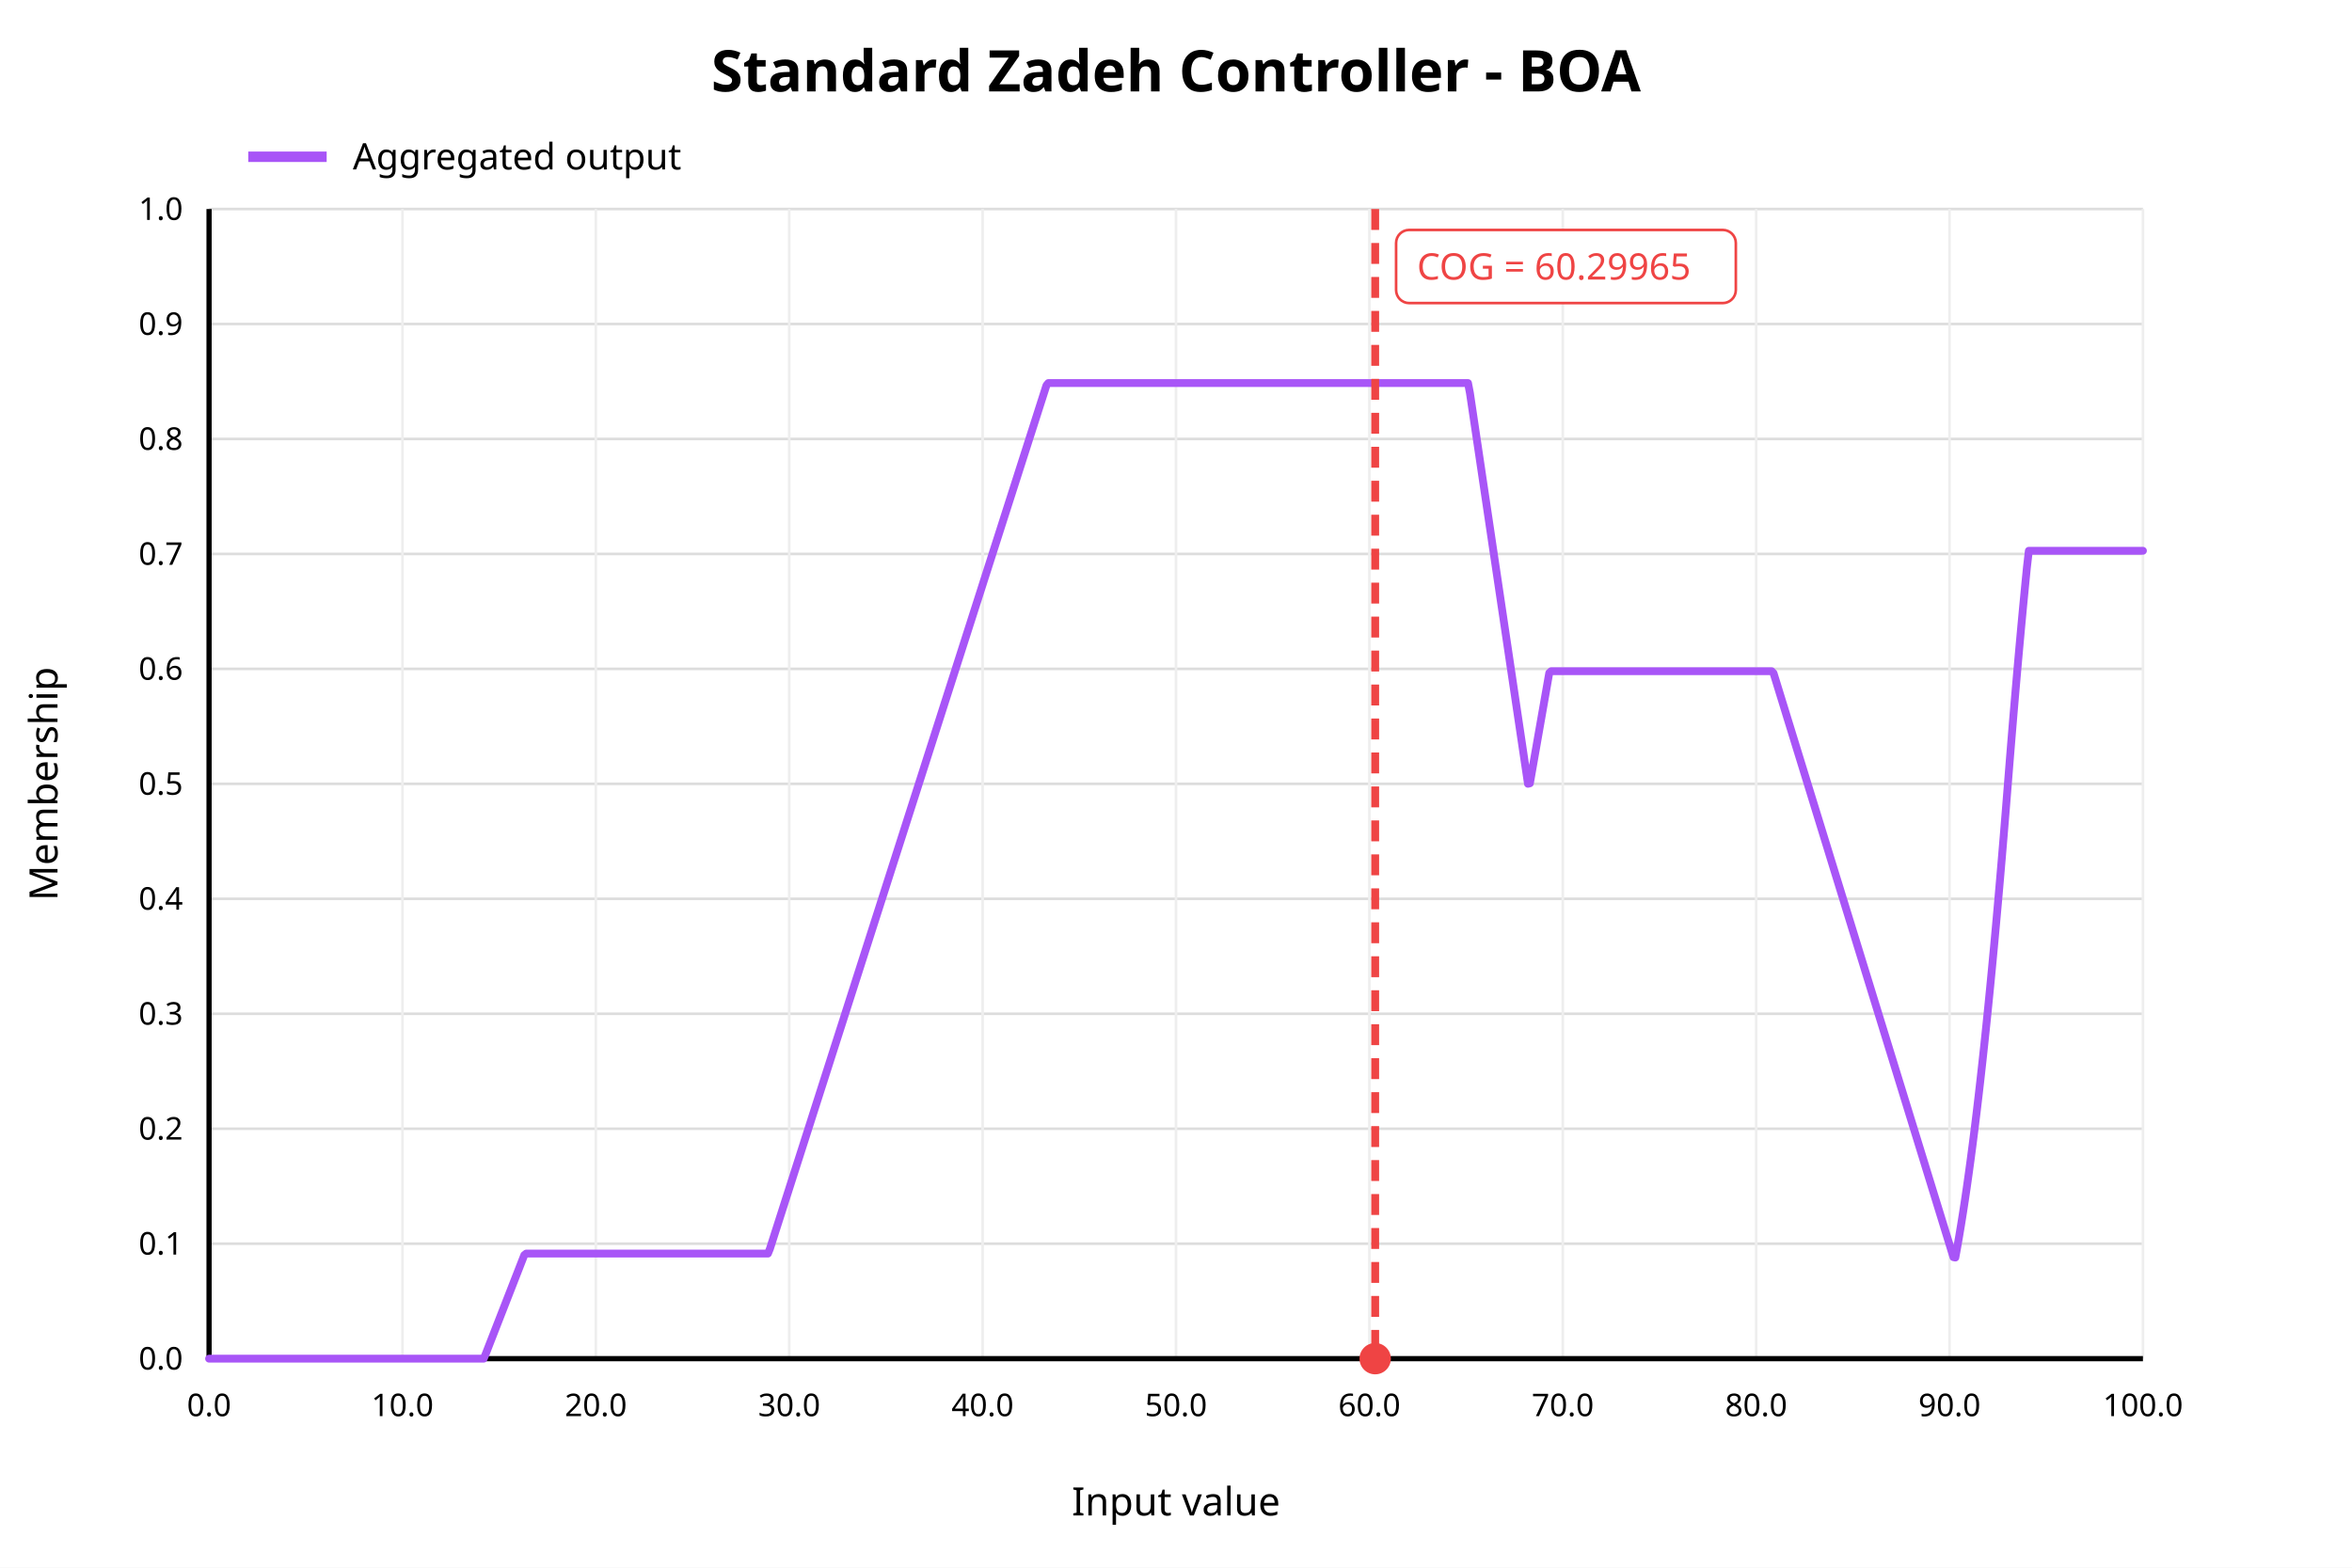
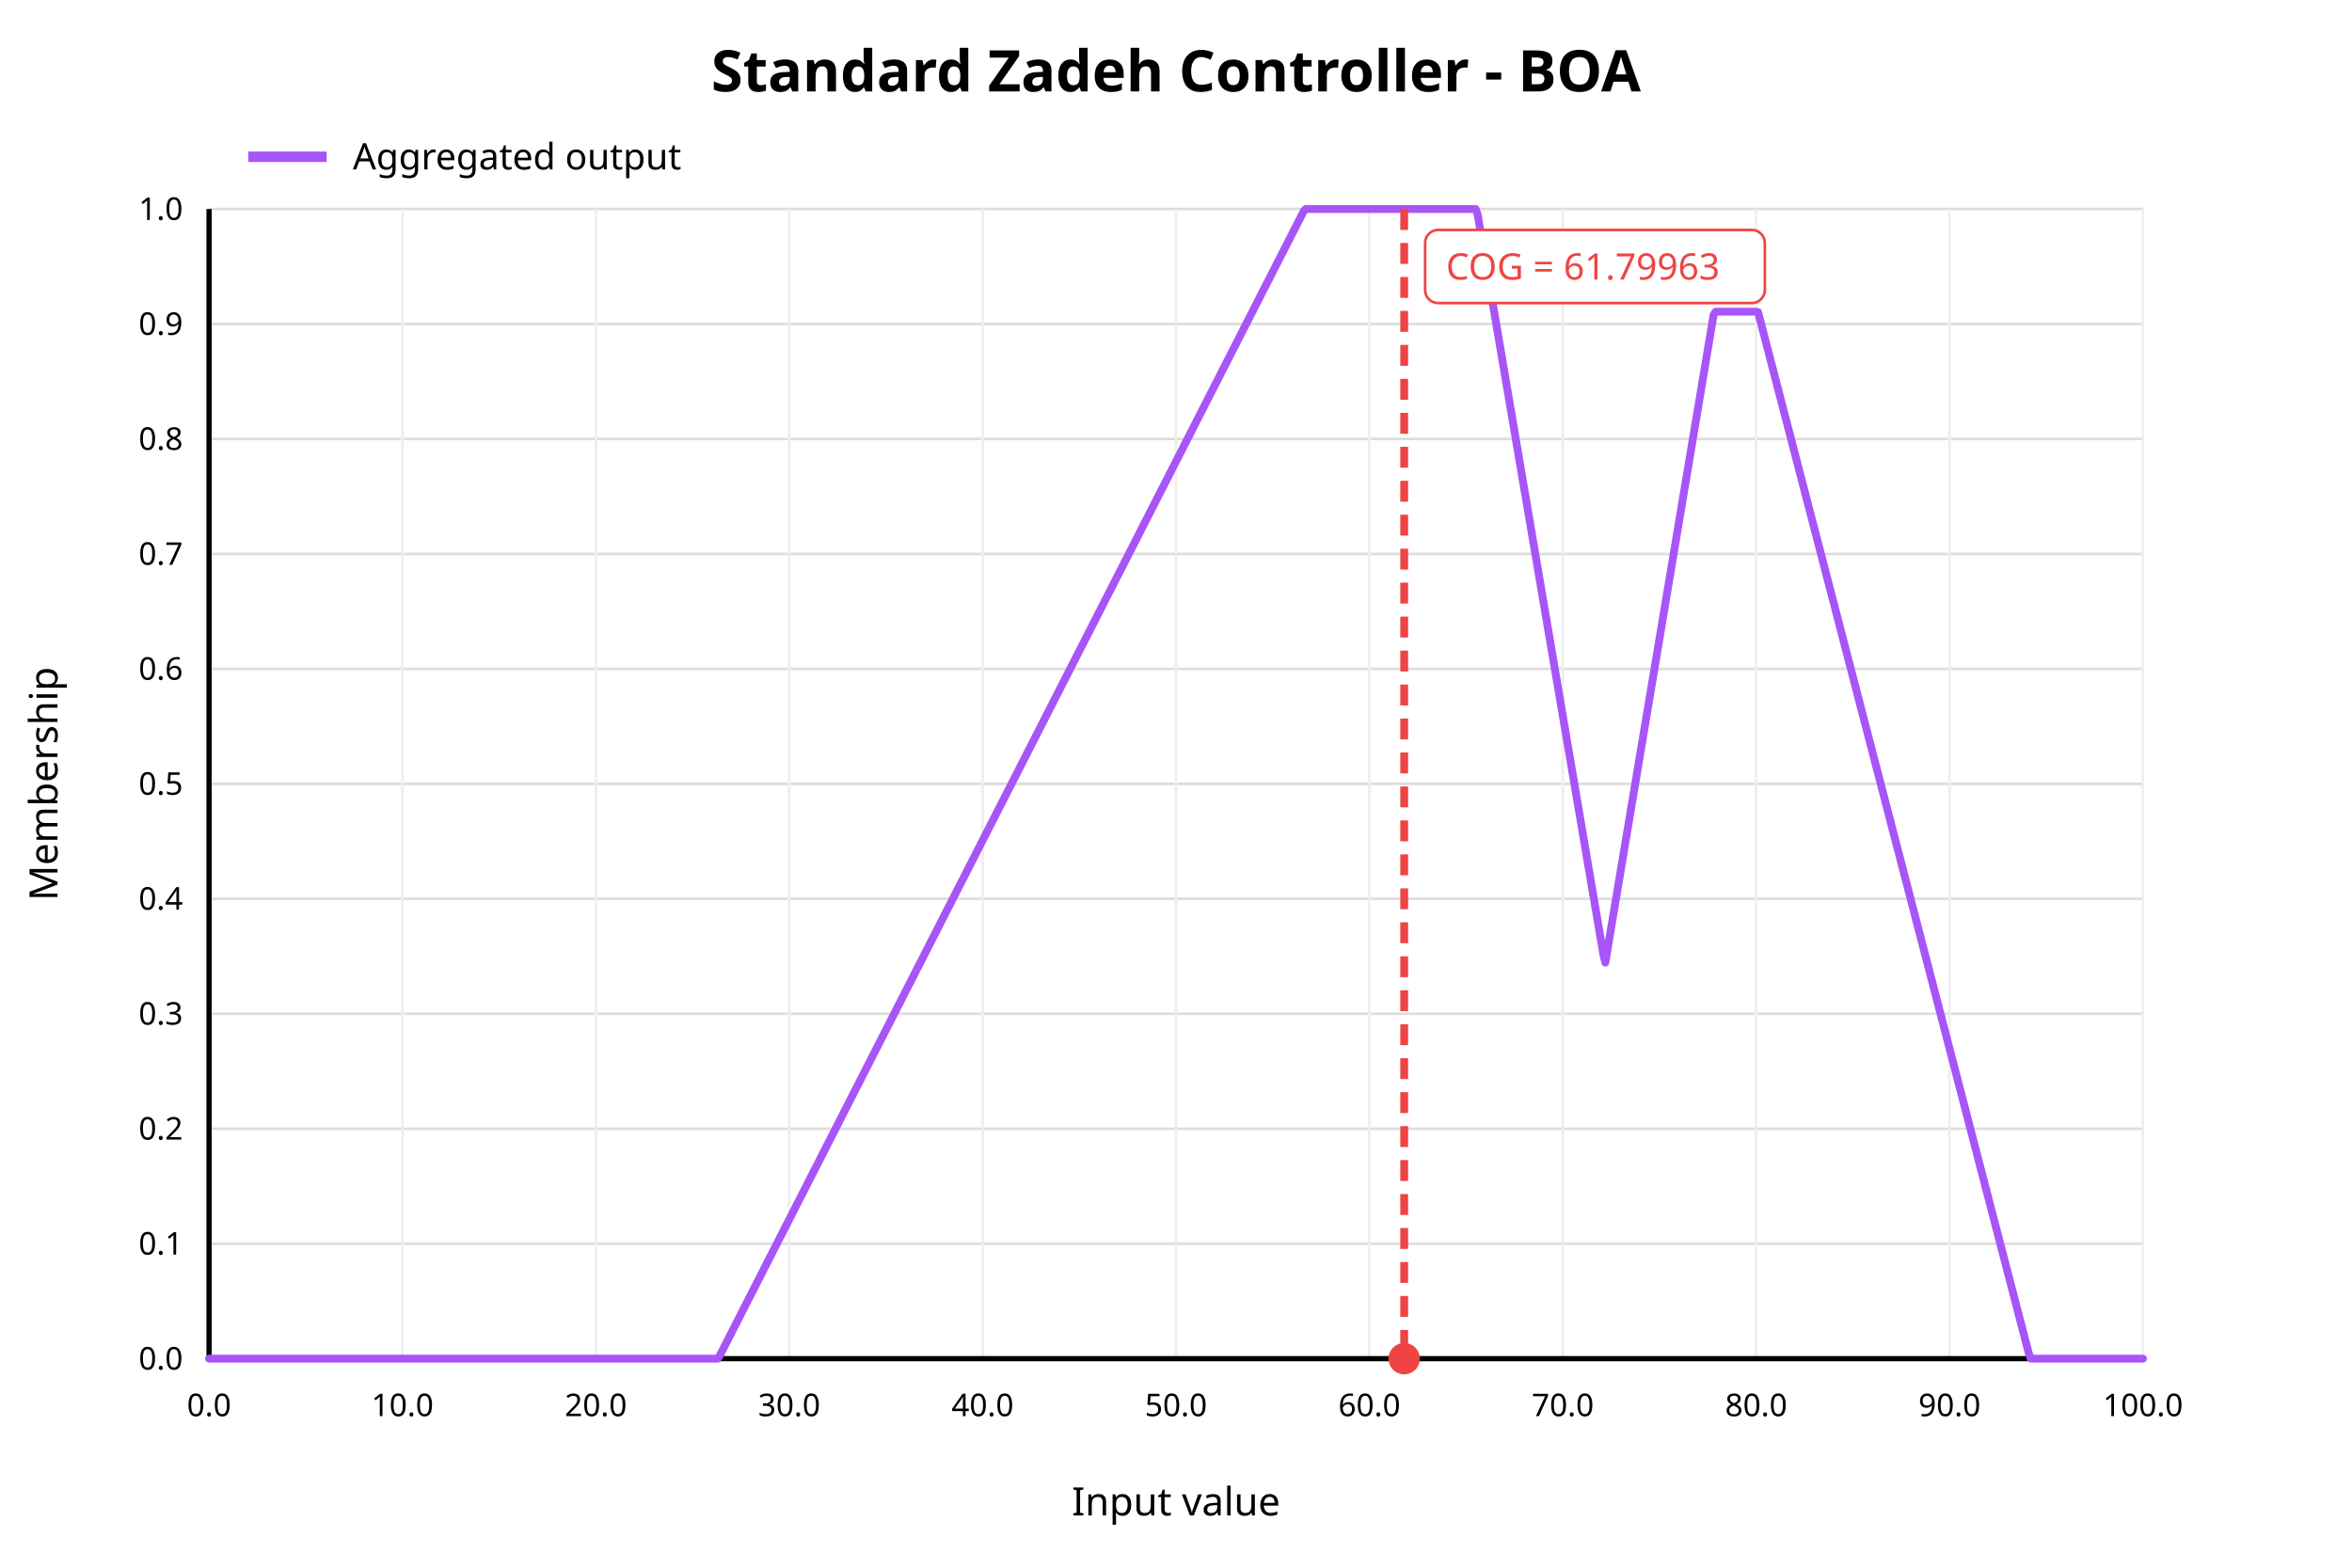
<svg xmlns="http://www.w3.org/2000/svg" width="900" height="600" viewBox="0 0 900 600">
  <rect x="0" y="0" width="900" height="600" fill="white" />
  <text x="450" y="35" text-anchor="middle" font-family="sans-serif" font-size="22" font-weight="bold" fill="black">Standard Zadeh Controller - BOA</text>
  <line x1="80" y1="520.00" x2="820" y2="520.00" stroke="#dddddd" stroke-width="1" />
  <text x="70" y="520.00" text-anchor="end" dominant-baseline="middle" font-family="sans-serif" font-size="12" fill="black">0.0</text>
  <line x1="80" y1="476.00" x2="820" y2="476.00" stroke="#dddddd" stroke-width="1" />
  <text x="70" y="476.00" text-anchor="end" dominant-baseline="middle" font-family="sans-serif" font-size="12" fill="black">0.1</text>
  <line x1="80" y1="432.00" x2="820" y2="432.00" stroke="#dddddd" stroke-width="1" />
  <text x="70" y="432.00" text-anchor="end" dominant-baseline="middle" font-family="sans-serif" font-size="12" fill="black">0.2</text>
  <line x1="80" y1="388.00" x2="820" y2="388.00" stroke="#dddddd" stroke-width="1" />
  <text x="70" y="388.00" text-anchor="end" dominant-baseline="middle" font-family="sans-serif" font-size="12" fill="black">0.3</text>
  <line x1="80" y1="344.00" x2="820" y2="344.00" stroke="#dddddd" stroke-width="1" />
  <text x="70" y="344.00" text-anchor="end" dominant-baseline="middle" font-family="sans-serif" font-size="12" fill="black">0.4</text>
  <line x1="80" y1="300.00" x2="820" y2="300.00" stroke="#dddddd" stroke-width="1" />
  <text x="70" y="300.00" text-anchor="end" dominant-baseline="middle" font-family="sans-serif" font-size="12" fill="black">0.5</text>
  <line x1="80" y1="256.00" x2="820" y2="256.00" stroke="#dddddd" stroke-width="1" />
  <text x="70" y="256.00" text-anchor="end" dominant-baseline="middle" font-family="sans-serif" font-size="12" fill="black">0.6</text>
  <line x1="80" y1="212.00" x2="820" y2="212.00" stroke="#dddddd" stroke-width="1" />
  <text x="70" y="212.00" text-anchor="end" dominant-baseline="middle" font-family="sans-serif" font-size="12" fill="black">0.7</text>
  <line x1="80" y1="168.00" x2="820" y2="168.00" stroke="#dddddd" stroke-width="1" />
  <text x="70" y="168.00" text-anchor="end" dominant-baseline="middle" font-family="sans-serif" font-size="12" fill="black">0.8</text>
  <line x1="80" y1="124.00" x2="820" y2="124.00" stroke="#dddddd" stroke-width="1" />
  <text x="70" y="124.00" text-anchor="end" dominant-baseline="middle" font-family="sans-serif" font-size="12" fill="black">0.9</text>
  <line x1="80" y1="80.00" x2="820" y2="80.00" stroke="#dddddd" stroke-width="1" />
  <text x="70" y="80.00" text-anchor="end" dominant-baseline="middle" font-family="sans-serif" font-size="12" fill="black">1.0</text>
  <line x1="80.00" y1="80" x2="80.00" y2="520" stroke="#eeeeee" stroke-width="1" />
  <text x="80.00" y="542" text-anchor="middle" font-family="sans-serif" font-size="12" fill="black">0.0</text>
  <line x1="154.00" y1="80" x2="154.00" y2="520" stroke="#eeeeee" stroke-width="1" />
  <text x="154.00" y="542" text-anchor="middle" font-family="sans-serif" font-size="12" fill="black">10.0</text>
  <line x1="228.00" y1="80" x2="228.00" y2="520" stroke="#eeeeee" stroke-width="1" />
  <text x="228.00" y="542" text-anchor="middle" font-family="sans-serif" font-size="12" fill="black">20.0</text>
  <line x1="302.00" y1="80" x2="302.00" y2="520" stroke="#eeeeee" stroke-width="1" />
  <text x="302.00" y="542" text-anchor="middle" font-family="sans-serif" font-size="12" fill="black">30.0</text>
  <line x1="376.00" y1="80" x2="376.00" y2="520" stroke="#eeeeee" stroke-width="1" />
  <text x="376.00" y="542" text-anchor="middle" font-family="sans-serif" font-size="12" fill="black">40.0</text>
  <line x1="450.00" y1="80" x2="450.00" y2="520" stroke="#eeeeee" stroke-width="1" />
  <text x="450.00" y="542" text-anchor="middle" font-family="sans-serif" font-size="12" fill="black">50.0</text>
  <line x1="524.00" y1="80" x2="524.00" y2="520" stroke="#eeeeee" stroke-width="1" />
  <text x="524.00" y="542" text-anchor="middle" font-family="sans-serif" font-size="12" fill="black">60.0</text>
  <line x1="598.00" y1="80" x2="598.00" y2="520" stroke="#eeeeee" stroke-width="1" />
  <text x="598.00" y="542" text-anchor="middle" font-family="sans-serif" font-size="12" fill="black">70.0</text>
  <line x1="672.00" y1="80" x2="672.00" y2="520" stroke="#eeeeee" stroke-width="1" />
  <text x="672.00" y="542" text-anchor="middle" font-family="sans-serif" font-size="12" fill="black">80.0</text>
  <line x1="746.00" y1="80" x2="746.00" y2="520" stroke="#eeeeee" stroke-width="1" />
  <text x="746.00" y="542" text-anchor="middle" font-family="sans-serif" font-size="12" fill="black">90.0</text>
  <line x1="820.00" y1="80" x2="820.00" y2="520" stroke="#eeeeee" stroke-width="1" />
  <text x="820.00" y="542" text-anchor="middle" font-family="sans-serif" font-size="12" fill="black">100.0</text>
  <line x1="80" y1="520" x2="820" y2="520" stroke="black" stroke-width="2" />
  <line x1="80" y1="80" x2="80" y2="520" stroke="black" stroke-width="2" />
  <text x="450" y="580" text-anchor="middle" font-family="sans-serif" font-size="15" fill="black">Input value</text>
  <text x="22" y="300" text-anchor="middle" font-family="sans-serif" font-size="15" fill="black" transform="rotate(-90 22 300)">Membership</text>
-   <polyline fill="none" stroke="#a855f7" stroke-width="3" stroke-linejoin="round" stroke-linecap="round" points="80.00,520.00 80.74,520.00 81.48,520.00 82.22,520.00 82.96,520.00 83.70,520.00 84.44,520.00 85.18,520.00 85.92,520.00 86.66,520.00 87.40,520.00 88.14,520.00 88.88,520.00 89.62,520.00 90.36,520.00 91.10,520.00 91.84,520.00 92.58,520.00 93.32,520.00 94.06,520.00 94.80,520.00 95.54,520.00 96.28,520.00 97.02,520.00 97.76,520.00 98.50,520.00 99.24,520.00 99.98,520.00 100.72,520.00 101.46,520.00 102.20,520.00 102.94,520.00 103.68,520.00 104.42,520.00 105.16,520.00 105.90,520.00 106.64,520.00 107.38,520.00 108.12,520.00 108.86,520.00 109.60,520.00 110.34,520.00 111.08,520.00 111.82,520.00 112.56,520.00 113.30,520.00 114.04,520.00 114.78,520.00 115.52,520.00 116.26,520.00 117.00,520.00 117.74,520.00 118.48,520.00 119.22,520.00 119.96,520.00 120.70,520.00 121.44,520.00 122.18,520.00 122.92,520.00 123.66,520.00 124.40,520.00 125.14,520.00 125.88,520.00 126.62,520.00 127.36,520.00 128.10,520.00 128.84,520.00 129.58,520.00 130.32,520.00 131.06,520.00 131.80,520.00 132.54,520.00 133.28,520.00 134.02,520.00 134.76,520.00 135.50,520.00 136.24,520.00 136.98,520.00 137.72,520.00 138.46,520.00 139.20,520.00 139.94,520.00 140.68,520.00 141.42,520.00 142.16,520.00 142.90,520.00 143.64,520.00 144.38,520.00 145.12,520.00 145.86,520.00 146.60,520.00 147.34,520.00 148.08,520.00 148.82,520.00 149.56,520.00 150.30,520.00 151.04,520.00 151.78,520.00 152.52,520.00 153.26,520.00 154.00,520.00 154.74,520.00 155.48,520.00 156.22,520.00 156.96,520.00 157.70,520.00 158.44,520.00 159.18,520.00 159.92,520.00 160.66,520.00 161.40,520.00 162.14,520.00 162.88,520.00 163.62,520.00 164.36,520.00 165.10,520.00 165.84,520.00 166.58,520.00 167.32,520.00 168.06,520.00 168.80,520.00 169.54,520.00 170.28,520.00 171.02,520.00 171.76,520.00 172.50,520.00 173.24,520.00 173.98,520.00 174.72,520.00 175.46,520.00 176.20,520.00 176.94,520.00 177.68,520.00 178.42,520.00 179.16,520.00 179.90,520.00 180.64,520.00 181.38,520.00 182.12,520.00 182.86,520.00 183.60,520.00 184.34,520.00 185.08,520.00 185.82,518.29 186.56,516.39 187.30,514.49 188.04,512.60 188.78,510.70 189.52,508.80 190.26,506.91 191.00,505.01 191.74,503.11 192.48,501.22 193.22,499.32 193.96,497.42 194.70,495.53 195.44,493.63 196.18,491.73 196.92,489.83 197.66,487.94 198.40,486.04 199.14,484.14 199.88,482.25 200.62,480.35 201.36,479.78 202.10,479.78 202.84,479.78 203.58,479.78 204.32,479.78 205.06,479.78 205.80,479.78 206.54,479.78 207.28,479.78 208.02,479.78 208.76,479.78 209.50,479.78 210.24,479.78 210.98,479.78 211.72,479.78 212.46,479.78 213.20,479.78 213.94,479.78 214.68,479.78 215.42,479.78 216.16,479.78 216.90,479.78 217.64,479.78 218.38,479.78 219.12,479.78 219.86,479.78 220.60,479.78 221.34,479.78 222.08,479.78 222.82,479.78 223.56,479.78 224.30,479.78 225.04,479.78 225.78,479.78 226.52,479.78 227.26,479.78 228.00,479.78 228.74,479.78 229.48,479.78 230.22,479.78 230.96,479.78 231.70,479.78 232.44,479.78 233.18,479.78 233.92,479.78 234.66,479.78 235.40,479.78 236.14,479.78 236.88,479.78 237.62,479.78 238.36,479.78 239.10,479.78 239.84,479.78 240.58,479.78 241.32,479.78 242.06,479.78 242.80,479.78 243.54,479.78 244.28,479.78 245.02,479.78 245.76,479.78 246.50,479.78 247.24,479.78 247.98,479.78 248.72,479.78 249.46,479.78 250.20,479.78 250.94,479.78 251.68,479.78 252.42,479.78 253.16,479.78 253.90,479.78 254.64,479.78 255.38,479.78 256.12,479.78 256.86,479.78 257.60,479.78 258.34,479.78 259.08,479.78 259.82,479.78 260.56,479.78 261.30,479.78 262.04,479.78 262.78,479.78 263.52,479.78 264.26,479.78 265.00,479.78 265.74,479.78 266.48,479.78 267.22,479.78 267.96,479.78 268.70,479.78 269.44,479.78 270.18,479.78 270.92,479.78 271.66,479.78 272.40,479.78 273.14,479.78 273.88,479.78 274.62,479.78 275.36,479.78 276.10,479.78 276.84,479.78 277.58,479.78 278.32,479.78 279.06,479.78 279.80,479.78 280.54,479.78 281.28,479.78 282.02,479.78 282.76,479.78 283.50,479.78 284.24,479.78 284.98,479.78 285.72,479.78 286.46,479.78 287.20,479.78 287.94,479.78 288.68,479.78 289.42,479.78 290.16,479.78 290.90,479.78 291.64,479.78 292.38,479.78 293.12,479.78 293.86,479.78 294.60,477.97 295.34,475.66 296.08,473.34 296.82,471.03 297.56,468.72 298.30,466.41 299.04,464.10 299.78,461.79 300.52,459.48 301.26,457.17 302.00,454.86 302.74,452.55 303.48,450.23 304.22,447.92 304.96,445.61 305.70,443.30 306.44,440.99 307.18,438.68 307.92,436.37 308.66,434.06 309.40,431.75 310.14,429.44 310.88,427.12 311.62,424.81 312.36,422.50 313.10,420.19 313.84,417.88 314.58,415.57 315.32,413.26 316.06,410.95 316.80,408.64 317.54,406.33 318.28,404.01 319.02,401.70 319.76,399.39 320.50,397.08 321.24,394.77 321.98,392.46 322.72,390.15 323.46,387.84 324.20,385.53 324.94,383.21 325.68,380.90 326.42,378.59 327.16,376.28 327.90,373.97 328.64,371.66 329.38,369.35 330.12,367.04 330.86,364.73 331.60,362.42 332.34,360.10 333.08,357.79 333.82,355.48 334.56,353.17 335.30,350.86 336.04,348.55 336.78,346.24 337.52,343.93 338.26,341.62 339.00,339.31 339.74,336.99 340.48,334.68 341.22,332.37 341.96,330.06 342.70,327.75 343.44,325.44 344.18,323.13 344.92,320.82 345.66,318.51 346.40,316.20 347.14,313.88 347.88,311.57 348.62,309.26 349.36,306.95 350.10,304.64 350.84,302.33 351.58,300.02 352.32,297.71 353.06,295.40 353.80,293.09 354.54,290.77 355.28,288.46 356.02,286.15 356.76,283.84 357.50,281.53 358.24,279.22 358.98,276.91 359.72,274.60 360.46,272.29 361.20,269.97 361.94,267.66 362.68,265.35 363.42,263.04 364.16,260.73 364.90,258.42 365.64,256.11 366.38,253.80 367.12,251.49 367.86,249.18 368.60,246.86 369.34,244.55 370.08,242.24 370.82,239.93 371.56,237.62 372.30,235.31 373.04,233.00 373.78,230.69 374.52,228.38 375.26,226.07 376.00,223.75 376.74,221.44 377.48,219.13 378.22,216.82 378.96,214.51 379.70,212.20 380.44,209.89 381.18,207.58 381.92,205.27 382.66,202.96 383.40,200.64 384.14,198.33 384.88,196.02 385.62,193.71 386.36,191.40 387.10,189.09 387.84,186.78 388.58,184.47 389.32,182.16 390.06,179.84 390.80,177.53 391.54,175.22 392.28,172.91 393.02,170.60 393.76,168.29 394.50,165.98 395.24,163.67 395.98,161.36 396.72,159.05 397.46,156.73 398.20,154.42 398.94,152.11 399.68,149.80 400.42,147.49 401.16,146.61 401.90,146.61 402.64,146.61 403.38,146.61 404.12,146.61 404.86,146.61 405.60,146.61 406.34,146.61 407.08,146.61 407.82,146.61 408.56,146.61 409.30,146.61 410.04,146.61 410.78,146.61 411.52,146.61 412.26,146.61 413.00,146.61 413.74,146.61 414.48,146.61 415.22,146.61 415.96,146.61 416.70,146.61 417.44,146.61 418.18,146.61 418.92,146.61 419.66,146.61 420.40,146.61 421.14,146.61 421.88,146.61 422.62,146.61 423.36,146.61 424.10,146.61 424.84,146.61 425.58,146.61 426.32,146.61 427.06,146.61 427.80,146.61 428.54,146.61 429.28,146.61 430.02,146.61 430.76,146.61 431.50,146.61 432.24,146.61 432.98,146.61 433.72,146.61 434.46,146.61 435.20,146.61 435.94,146.61 436.68,146.61 437.42,146.61 438.16,146.61 438.90,146.61 439.64,146.61 440.38,146.61 441.12,146.61 441.86,146.61 442.60,146.61 443.34,146.61 444.08,146.61 444.82,146.61 445.56,146.61 446.30,146.61 447.04,146.61 447.78,146.61 448.52,146.61 449.26,146.61 450.00,146.61 450.74,146.61 451.48,146.61 452.22,146.61 452.96,146.61 453.70,146.61 454.44,146.61 455.18,146.61 455.92,146.61 456.66,146.61 457.40,146.61 458.14,146.61 458.88,146.61 459.62,146.61 460.36,146.61 461.10,146.61 461.84,146.61 462.58,146.61 463.32,146.61 464.06,146.61 464.80,146.61 465.54,146.61 466.28,146.61 467.02,146.61 467.76,146.61 468.50,146.61 469.24,146.61 469.98,146.61 470.72,146.61 471.46,146.61 472.20,146.61 472.94,146.61 473.68,146.61 474.42,146.61 475.16,146.61 475.90,146.61 476.64,146.61 477.38,146.61 478.12,146.61 478.86,146.61 479.60,146.61 480.34,146.61 481.08,146.61 481.82,146.61 482.56,146.61 483.30,146.61 484.04,146.61 484.78,146.61 485.52,146.61 486.26,146.61 487.00,146.61 487.74,146.61 488.48,146.61 489.22,146.61 489.96,146.61 490.70,146.61 491.44,146.61 492.18,146.61 492.92,146.61 493.66,146.61 494.40,146.61 495.14,146.61 495.88,146.61 496.62,146.61 497.36,146.61 498.10,146.61 498.84,146.61 499.58,146.61 500.32,146.61 501.06,146.61 501.80,146.61 502.54,146.61 503.28,146.61 504.02,146.61 504.76,146.61 505.50,146.61 506.24,146.61 506.98,146.61 507.72,146.61 508.46,146.61 509.20,146.61 509.94,146.61 510.68,146.61 511.42,146.61 512.16,146.61 512.90,146.61 513.64,146.61 514.38,146.61 515.12,146.61 515.86,146.61 516.60,146.61 517.34,146.61 518.08,146.61 518.82,146.61 519.56,146.61 520.30,146.61 521.04,146.61 521.78,146.61 522.52,146.61 523.26,146.61 524.00,146.61 524.74,146.61 525.48,146.61 526.22,146.61 526.96,146.61 527.70,146.61 528.44,146.61 529.18,146.61 529.92,146.61 530.66,146.61 531.40,146.61 532.14,146.61 532.88,146.61 533.62,146.61 534.36,146.61 535.10,146.61 535.84,146.61 536.58,146.61 537.32,146.61 538.06,146.61 538.80,146.61 539.54,146.61 540.28,146.61 541.02,146.61 541.76,146.61 542.50,146.61 543.24,146.61 543.98,146.61 544.72,146.61 545.46,146.61 546.20,146.61 546.94,146.61 547.68,146.61 548.42,146.61 549.16,146.61 549.90,146.61 550.64,146.61 551.38,146.61 552.12,146.61 552.86,146.61 553.60,146.61 554.34,146.61 555.08,146.61 555.82,146.61 556.56,146.61 557.30,146.61 558.04,146.61 558.78,146.61 559.52,146.61 560.26,146.61 561.00,146.61 561.74,146.61 562.48,150.47 563.22,155.46 563.96,160.44 564.70,165.42 565.44,170.41 566.18,175.39 566.92,180.37 567.66,185.36 568.40,190.34 569.14,195.32 569.88,200.31 570.62,205.29 571.36,210.28 572.10,215.26 572.84,220.24 573.58,225.23 574.32,230.21 575.06,235.19 575.80,240.18 576.54,245.16 577.28,250.14 578.02,255.13 578.76,260.11 579.50,265.09 580.24,270.08 580.98,275.06 581.72,280.04 582.46,285.03 583.20,290.01 583.94,294.99 584.68,299.98 585.42,299.79 586.16,295.57 586.90,291.35 587.64,287.13 588.38,282.90 589.12,278.68 589.86,274.46 590.60,270.24 591.34,266.02 592.08,261.80 592.82,257.58 593.56,256.89 594.30,256.89 595.04,256.89 595.78,256.89 596.52,256.89 597.26,256.89 598.00,256.89 598.74,256.89 599.48,256.89 600.22,256.89 600.96,256.89 601.70,256.89 602.44,256.89 603.18,256.89 603.92,256.89 604.66,256.89 605.40,256.89 606.14,256.89 606.88,256.89 607.62,256.89 608.36,256.89 609.10,256.89 609.84,256.89 610.58,256.89 611.32,256.89 612.06,256.89 612.80,256.89 613.54,256.89 614.28,256.89 615.02,256.89 615.76,256.89 616.50,256.89 617.24,256.89 617.98,256.89 618.72,256.89 619.46,256.89 620.20,256.89 620.94,256.89 621.68,256.89 622.42,256.89 623.16,256.89 623.90,256.89 624.64,256.89 625.38,256.89 626.12,256.89 626.86,256.89 627.60,256.89 628.34,256.89 629.08,256.89 629.82,256.89 630.56,256.89 631.30,256.89 632.04,256.89 632.78,256.89 633.52,256.89 634.26,256.89 635.00,256.89 635.74,256.89 636.48,256.89 637.22,256.89 637.96,256.89 638.70,256.89 639.44,256.89 640.18,256.89 640.92,256.89 641.66,256.89 642.40,256.89 643.14,256.89 643.88,256.89 644.62,256.89 645.36,256.89 646.10,256.89 646.84,256.89 647.58,256.89 648.32,256.89 649.06,256.89 649.80,256.89 650.54,256.89 651.28,256.89 652.02,256.89 652.76,256.89 653.50,256.89 654.24,256.89 654.98,256.89 655.72,256.89 656.46,256.89 657.20,256.89 657.94,256.89 658.68,256.89 659.42,256.89 660.16,256.89 660.90,256.89 661.64,256.89 662.38,256.89 663.12,256.89 663.86,256.89 664.60,256.89 665.34,256.89 666.08,256.89 666.82,256.89 667.56,256.89 668.30,256.89 669.04,256.89 669.78,256.89 670.52,256.89 671.26,256.89 672.00,256.89 672.74,256.89 673.48,256.89 674.22,256.89 674.96,256.89 675.70,256.89 676.44,256.89 677.18,256.89 677.92,256.89 678.66,257.67 679.40,260.07 680.14,262.47 680.88,264.88 681.62,267.28 682.36,269.68 683.10,272.08 683.84,274.49 684.58,276.89 685.32,279.29 686.06,281.70 686.80,284.10 687.54,286.50 688.28,288.91 689.02,291.31 689.76,293.71 690.50,296.12 691.24,298.52 691.98,300.92 692.72,303.33 693.46,305.73 694.20,308.13 694.94,310.54 695.68,312.94 696.42,315.34 697.16,317.74 697.90,320.15 698.64,322.55 699.38,324.95 700.12,327.36 700.86,329.76 701.60,332.16 702.34,334.57 703.08,336.97 703.82,339.37 704.56,341.78 705.30,344.18 706.04,346.58 706.78,348.99 707.52,351.39 708.26,353.79 709.00,356.20 709.74,358.60 710.48,361.00 711.22,363.41 711.96,365.81 712.70,368.21 713.44,370.61 714.18,373.02 714.92,375.42 715.66,377.82 716.40,380.23 717.14,382.63 717.88,385.03 718.62,387.44 719.36,389.84 720.10,392.24 720.84,394.65 721.58,397.05 722.32,399.45 723.06,401.86 723.80,404.26 724.54,406.66 725.28,409.07 726.02,411.47 726.76,413.87 727.50,416.27 728.24,418.68 728.98,421.08 729.72,423.48 730.46,425.89 731.20,428.29 731.94,430.69 732.68,433.10 733.42,435.50 734.16,437.90 734.90,440.31 735.64,442.71 736.38,445.11 737.12,447.52 737.86,449.92 738.60,452.32 739.34,454.73 740.08,457.13 740.82,459.53 741.56,461.93 742.30,464.34 743.04,466.74 743.78,469.14 744.52,471.55 745.26,473.95 746.00,476.35 746.74,478.76 747.48,481.16 748.22,481.30 748.96,477.26 749.70,473.01 750.44,468.57 751.18,463.92 751.92,459.07 752.66,454.02 753.40,448.77 754.14,443.32 754.88,437.66 755.62,431.81 756.36,425.75 757.10,419.50 757.84,413.04 758.58,406.38 759.32,399.52 760.06,392.46 760.80,385.20 761.54,377.74 762.28,370.08 763.02,362.21 763.76,354.15 764.50,345.88 765.24,337.41 765.98,328.74 766.72,319.87 767.46,310.80 768.20,301.53 768.94,292.20 769.68,283.06 770.42,274.13 771.16,265.39 771.90,256.86 772.64,248.53 773.38,240.40 774.12,232.47 774.86,224.74 775.60,217.21 776.34,210.80 777.08,210.80 777.82,210.80 778.56,210.80 779.30,210.80 780.04,210.80 780.78,210.80 781.52,210.80 782.26,210.80 783.00,210.80 783.74,210.80 784.48,210.80 785.22,210.80 785.96,210.80 786.70,210.80 787.44,210.80 788.18,210.80 788.92,210.80 789.66,210.80 790.40,210.80 791.14,210.80 791.88,210.80 792.62,210.80 793.36,210.80 794.10,210.80 794.84,210.80 795.58,210.80 796.32,210.80 797.06,210.80 797.80,210.80 798.54,210.80 799.28,210.80 800.02,210.80 800.76,210.80 801.50,210.80 802.24,210.80 802.98,210.80 803.72,210.80 804.46,210.80 805.20,210.80 805.94,210.80 806.68,210.80 807.42,210.80 808.16,210.80 808.90,210.80 809.64,210.80 810.38,210.80 811.12,210.80 811.86,210.80 812.60,210.80 813.34,210.80 814.08,210.80 814.82,210.80 815.56,210.80 816.30,210.80 817.04,210.80 817.78,210.80 818.52,210.80 819.26,210.80 820.00,210.80" />
-   <line x1="526.22" y1="80" x2="526.22" y2="520" stroke="#ef4444" stroke-width="3" stroke-dasharray="8 5" />
-   <circle cx="526.22" cy="520" r="6" fill="#ef4444" />
-   <rect x="534.22" y="88" width="130" height="28" rx="5" fill="white" stroke="#ef4444" />
-   <text x="542.22" y="107" font-family="sans-serif" font-size="14" fill="#ef4444">COG = 60.29965</text>
+   <polyline fill="none" stroke="#a855f7" stroke-width="3" stroke-linejoin="round" stroke-linecap="round" points="80.00,520.00 80.74,520.00 81.48,520.00 82.22,520.00 82.96,520.00 83.70,520.00 84.44,520.00 85.18,520.00 85.92,520.00 86.66,520.00 87.40,520.00 88.14,520.00 88.88,520.00 89.62,520.00 90.36,520.00 91.10,520.00 91.84,520.00 92.58,520.00 93.32,520.00 94.06,520.00 94.80,520.00 95.54,520.00 96.28,520.00 97.02,520.00 97.76,520.00 98.50,520.00 99.24,520.00 99.98,520.00 100.72,520.00 101.46,520.00 102.20,520.00 102.94,520.00 103.68,520.00 104.42,520.00 105.16,520.00 105.90,520.00 106.64,520.00 107.38,520.00 108.12,520.00 108.86,520.00 109.60,520.00 110.34,520.00 111.08,520.00 111.82,520.00 112.56,520.00 113.30,520.00 114.04,520.00 114.78,520.00 115.52,520.00 116.26,520.00 117.00,520.00 117.74,520.00 118.48,520.00 119.22,520.00 119.96,520.00 120.70,520.00 121.44,520.00 122.18,520.00 122.92,520.00 123.66,520.00 124.40,520.00 125.14,520.00 125.88,520.00 126.62,520.00 127.36,520.00 128.10,520.00 128.84,520.00 129.58,520.00 130.32,520.00 131.06,520.00 131.80,520.00 132.54,520.00 133.28,520.00 134.02,520.00 134.76,520.00 135.50,520.00 136.24,520.00 136.98,520.00 137.72,520.00 138.46,520.00 139.20,520.00 139.94,520.00 140.68,520.00 141.42,520.00 142.16,520.00 142.90,520.00 143.64,520.00 144.38,520.00 145.12,520.00 145.86,520.00 146.60,520.00 147.34,520.00 148.08,520.00 148.82,520.00 149.56,520.00 150.30,520.00 151.04,520.00 151.78,520.00 152.52,520.00 153.26,520.00 154.00,520.00 154.74,520.00 155.48,520.00 156.22,520.00 156.96,520.00 157.70,520.00 158.44,520.00 159.18,520.00 159.92,520.00 160.66,520.00 161.40,520.00 162.14,520.00 162.88,520.00 163.62,520.00 164.36,520.00 165.10,520.00 165.84,520.00 166.58,520.00 167.32,520.00 168.06,520.00 168.80,520.00 169.54,520.00 170.28,520.00 171.02,520.00 171.76,520.00 172.50,520.00 173.24,520.00 173.98,520.00 174.72,520.00 175.46,520.00 176.20,520.00 176.94,520.00 177.68,520.00 178.42,520.00 179.16,520.00 179.90,520.00 180.64,520.00 181.38,520.00 182.12,520.00 182.86,520.00 183.60,520.00 184.34,520.00 185.08,520.00 185.82,520.00 186.56,520.00 187.30,520.00 188.04,520.00 188.78,520.00 189.52,520.00 190.26,520.00 191.00,520.00 191.74,520.00 192.48,520.00 193.22,520.00 193.96,520.00 194.70,520.00 195.44,520.00 196.18,520.00 196.92,520.00 197.66,520.00 198.40,520.00 199.14,520.00 199.88,520.00 200.62,520.00 201.36,520.00 202.10,520.00 202.84,520.00 203.58,520.00 204.32,520.00 205.06,520.00 205.80,520.00 206.54,520.00 207.28,520.00 208.02,520.00 208.76,520.00 209.50,520.00 210.24,520.00 210.98,520.00 211.72,520.00 212.46,520.00 213.20,520.00 213.94,520.00 214.68,520.00 215.42,520.00 216.16,520.00 216.90,520.00 217.64,520.00 218.38,520.00 219.12,520.00 219.86,520.00 220.60,520.00 221.34,520.00 222.08,520.00 222.82,520.00 223.56,520.00 224.30,520.00 225.04,520.00 225.78,520.00 226.52,520.00 227.26,520.00 228.00,520.00 228.74,520.00 229.48,520.00 230.22,520.00 230.96,520.00 231.70,520.00 232.44,520.00 233.18,520.00 233.92,520.00 234.66,520.00 235.40,520.00 236.14,520.00 236.88,520.00 237.62,520.00 238.36,520.00 239.10,520.00 239.84,520.00 240.58,520.00 241.32,520.00 242.06,520.00 242.80,520.00 243.54,520.00 244.28,520.00 245.02,520.00 245.76,520.00 246.50,520.00 247.24,520.00 247.98,520.00 248.72,520.00 249.46,520.00 250.20,520.00 250.94,520.00 251.68,520.00 252.42,520.00 253.16,520.00 253.90,520.00 254.64,520.00 255.38,520.00 256.12,520.00 256.86,520.00 257.60,520.00 258.34,520.00 259.08,520.00 259.82,520.00 260.56,520.00 261.30,520.00 262.04,520.00 262.78,520.00 263.52,520.00 264.26,520.00 265.00,520.00 265.74,520.00 266.48,520.00 267.22,520.00 267.96,520.00 268.70,520.00 269.44,520.00 270.18,520.00 270.92,520.00 271.66,520.00 272.40,520.00 273.14,520.00 273.88,520.00 274.62,520.00 275.36,518.95 276.10,517.50 276.84,516.05 277.58,514.60 278.32,513.15 279.06,511.70 279.80,510.25 280.54,508.80 281.28,507.35 282.02,505.90 282.76,504.45 283.50,502.99 284.24,501.54 284.98,500.09 285.72,498.64 286.46,497.19 287.20,495.74 287.94,494.29 288.68,492.84 289.42,491.39 290.16,489.94 290.90,488.49 291.64,487.04 292.38,485.59 293.12,484.14 293.86,482.69 294.60,481.24 295.34,479.79 296.08,478.33 296.82,476.88 297.56,475.43 298.30,473.98 299.04,472.53 299.78,471.08 300.52,469.63 301.26,468.18 302.00,466.73 302.74,465.28 303.48,463.83 304.22,462.38 304.96,460.93 305.70,459.48 306.44,458.03 307.18,456.58 307.92,455.13 308.66,453.67 309.40,452.22 310.14,450.77 310.88,449.32 311.62,447.87 312.36,446.42 313.10,444.97 313.84,443.52 314.58,442.07 315.32,440.62 316.06,439.17 316.80,437.72 317.54,436.27 318.28,434.82 319.02,433.37 319.76,431.92 320.50,430.47 321.24,429.02 321.98,427.56 322.72,426.11 323.46,424.66 324.20,423.21 324.94,421.76 325.68,420.31 326.42,418.86 327.16,417.41 327.90,415.96 328.64,414.51 329.38,413.06 330.12,411.61 330.86,410.16 331.60,408.71 332.34,407.26 333.08,405.81 333.82,404.36 334.56,402.90 335.30,401.45 336.04,400.00 336.78,398.55 337.52,397.10 338.26,395.65 339.00,394.20 339.74,392.75 340.48,391.30 341.22,389.85 341.96,388.40 342.70,386.95 343.44,385.50 344.18,384.05 344.92,382.60 345.66,381.15 346.40,379.70 347.14,378.24 347.88,376.79 348.62,375.34 349.36,373.89 350.10,372.44 350.84,370.99 351.58,369.54 352.32,368.09 353.06,366.64 353.80,365.19 354.54,363.74 355.28,362.29 356.02,360.84 356.76,359.39 357.50,357.94 358.24,356.49 358.98,355.04 359.72,353.58 360.46,352.13 361.20,350.68 361.94,349.23 362.68,347.78 363.42,346.33 364.16,344.88 364.90,343.43 365.64,341.98 366.38,340.53 367.12,339.08 367.86,337.63 368.60,336.18 369.34,334.73 370.08,333.28 370.82,331.83 371.56,330.38 372.30,328.92 373.04,327.47 373.78,326.02 374.52,324.57 375.26,323.12 376.00,321.67 376.74,320.22 377.48,318.77 378.22,317.32 378.96,315.87 379.70,314.42 380.44,312.97 381.18,311.52 381.92,310.07 382.66,308.62 383.40,307.17 384.14,305.72 384.88,304.27 385.62,302.81 386.36,301.36 387.10,299.91 387.84,298.46 388.58,297.01 389.32,295.56 390.06,294.11 390.80,292.66 391.54,291.21 392.28,289.76 393.02,288.31 393.76,286.86 394.50,285.41 395.24,283.96 395.98,282.51 396.72,281.06 397.46,279.61 398.20,278.15 398.94,276.70 399.68,275.25 400.42,273.80 401.16,272.35 401.90,270.90 402.64,269.45 403.38,268.00 404.12,266.55 404.86,265.10 405.60,263.65 406.34,262.20 407.08,260.75 407.82,259.30 408.56,257.85 409.30,256.40 410.04,254.95 410.78,253.49 411.52,252.04 412.26,250.59 413.00,249.14 413.74,247.69 414.48,246.24 415.22,244.79 415.96,243.34 416.70,241.89 417.44,240.44 418.18,238.99 418.92,237.54 419.66,236.09 420.40,234.64 421.14,233.19 421.88,231.74 422.62,230.29 423.36,228.83 424.10,227.38 424.84,225.93 425.58,224.48 426.32,223.03 427.06,221.58 427.80,220.13 428.54,218.68 429.28,217.23 430.02,215.78 430.76,214.33 431.50,212.88 432.24,211.43 432.98,209.98 433.72,208.53 434.46,207.08 435.20,205.63 435.94,204.17 436.68,202.72 437.42,201.27 438.16,199.82 438.90,198.37 439.64,196.92 440.38,195.47 441.12,194.02 441.86,192.57 442.60,191.12 443.34,189.67 444.08,188.22 444.82,186.77 445.56,185.32 446.30,183.87 447.04,182.42 447.78,180.97 448.52,179.52 449.26,178.06 450.00,176.61 450.74,175.16 451.48,173.71 452.22,172.26 452.96,170.81 453.70,169.36 454.44,167.91 455.18,166.46 455.92,165.01 456.66,163.56 457.40,162.11 458.14,160.66 458.88,159.21 459.62,157.76 460.36,156.31 461.10,154.86 461.84,153.40 462.58,151.95 463.32,150.50 464.06,149.05 464.80,147.60 465.54,146.15 466.28,144.70 467.02,143.25 467.76,141.80 468.50,140.35 469.24,138.90 469.98,137.45 470.72,136.00 471.46,134.55 472.20,133.10 472.94,131.65 473.68,130.20 474.42,128.74 475.16,127.29 475.90,125.84 476.64,124.39 477.38,122.94 478.12,121.49 478.86,120.04 479.60,118.59 480.34,117.14 481.08,115.69 481.82,114.24 482.56,112.79 483.30,111.34 484.04,109.89 484.78,108.44 485.52,106.99 486.26,105.54 487.00,104.08 487.74,102.63 488.48,101.18 489.22,99.73 489.96,98.28 490.70,96.83 491.44,95.38 492.18,93.93 492.92,92.48 493.66,91.03 494.40,89.58 495.14,88.13 495.88,86.68 496.62,85.23 497.36,83.78 498.10,82.33 498.84,80.88 499.58,80.00 500.32,80.00 501.06,80.00 501.80,80.00 502.54,80.00 503.28,80.00 504.02,80.00 504.76,80.00 505.50,80.00 506.24,80.00 506.98,80.00 507.72,80.00 508.46,80.00 509.20,80.00 509.94,80.00 510.68,80.00 511.42,80.00 512.16,80.00 512.90,80.00 513.64,80.00 514.38,80.00 515.12,80.00 515.86,80.00 516.60,80.00 517.34,80.00 518.08,80.00 518.82,80.00 519.56,80.00 520.30,80.00 521.04,80.00 521.78,80.00 522.52,80.00 523.26,80.00 524.00,80.00 524.74,80.00 525.48,80.00 526.22,80.00 526.96,80.00 527.70,80.00 528.44,80.00 529.18,80.00 529.92,80.00 530.66,80.00 531.40,80.00 532.14,80.00 532.88,80.00 533.62,80.00 534.36,80.00 535.10,80.00 535.84,80.00 536.58,80.00 537.32,80.00 538.06,80.00 538.80,80.00 539.54,80.00 540.28,80.00 541.02,80.00 541.76,80.00 542.50,80.00 543.24,80.00 543.98,80.00 544.72,80.00 545.46,80.00 546.20,80.00 546.94,80.00 547.68,80.00 548.42,80.00 549.16,80.00 549.90,80.00 550.64,80.00 551.38,80.00 552.12,80.00 552.86,80.00 553.60,80.00 554.34,80.00 555.08,80.00 555.82,80.00 556.56,80.00 557.30,80.00 558.04,80.00 558.78,80.00 559.52,80.00 560.26,80.00 561.00,80.00 561.74,80.00 562.48,80.00 563.22,80.00 563.96,80.00 564.70,80.00 565.44,82.19 566.18,86.55 566.92,90.90 567.66,95.26 568.40,99.62 569.14,103.97 569.88,108.33 570.62,112.69 571.36,117.04 572.10,121.40 572.84,125.76 573.58,130.12 574.32,134.47 575.06,138.83 575.80,143.19 576.54,147.54 577.28,151.90 578.02,156.26 578.76,160.61 579.50,164.97 580.24,169.33 580.98,173.69 581.72,178.04 582.46,182.40 583.20,186.76 583.94,191.11 584.68,195.47 585.42,199.83 586.16,204.18 586.90,208.54 587.64,212.90 588.38,217.25 589.12,221.61 589.86,225.97 590.60,230.33 591.34,234.68 592.08,239.04 592.82,243.40 593.56,247.75 594.30,252.11 595.04,256.47 595.78,260.82 596.52,265.18 597.26,269.54 598.00,273.90 598.74,278.25 599.48,282.61 600.22,286.97 600.96,291.32 601.70,295.68 602.44,300.04 603.18,304.39 603.92,308.75 604.66,313.11 605.40,317.46 606.14,321.82 606.88,326.18 607.62,330.54 608.36,334.89 609.10,339.25 609.84,343.61 610.58,347.96 611.32,352.32 612.06,356.68 612.80,361.03 613.54,365.39 614.28,368.44 615.02,364.01 615.76,359.58 616.50,355.16 617.24,350.73 617.98,346.30 618.72,341.87 619.46,337.44 620.20,333.02 620.94,328.59 621.68,324.16 622.42,319.73 623.16,315.30 623.90,310.88 624.64,306.45 625.38,302.02 626.12,297.59 626.86,293.16 627.60,288.74 628.34,284.31 629.08,279.88 629.82,275.45 630.56,271.02 631.30,266.60 632.04,262.17 632.78,257.74 633.52,253.31 634.26,248.88 635.00,244.46 635.74,240.03 636.48,235.60 637.22,231.17 637.96,226.74 638.70,222.32 639.44,217.89 640.18,213.46 640.92,209.03 641.66,204.60 642.40,200.18 643.14,195.75 643.88,191.32 644.62,186.89 645.36,182.46 646.10,178.04 646.84,173.61 647.58,169.18 648.32,164.75 649.06,160.32 649.80,155.90 650.54,151.47 651.28,147.04 652.02,142.61 652.76,138.18 653.50,133.76 654.24,129.33 654.98,124.90 655.72,120.47 656.46,119.30 657.20,119.30 657.94,119.30 658.68,119.30 659.42,119.30 660.16,119.30 660.90,119.30 661.64,119.30 662.38,119.30 663.12,119.30 663.86,119.30 664.60,119.30 665.34,119.30 666.08,119.30 666.82,119.30 667.56,119.30 668.30,119.30 669.04,119.30 669.78,119.30 670.52,119.30 671.26,119.30 672.00,119.30 672.74,119.46 673.48,122.31 674.22,125.15 674.96,128.00 675.70,130.85 676.44,133.70 677.18,136.54 677.92,139.39 678.66,142.24 679.40,145.08 680.14,147.93 680.88,150.78 681.62,153.62 682.36,156.47 683.10,159.32 683.84,162.17 684.58,165.01 685.32,167.86 686.06,170.71 686.80,173.55 687.54,176.40 688.28,179.25 689.02,182.09 689.76,184.94 690.50,187.79 691.24,190.64 691.98,193.48 692.72,196.33 693.46,199.18 694.20,202.02 694.94,204.87 695.68,207.72 696.42,210.56 697.16,213.41 697.90,216.26 698.64,219.11 699.38,221.95 700.12,224.80 700.86,227.65 701.60,230.49 702.34,233.34 703.08,236.19 703.82,239.04 704.56,241.88 705.30,244.73 706.04,247.58 706.78,250.42 707.52,253.27 708.26,256.12 709.00,258.96 709.74,261.81 710.48,264.66 711.22,267.51 711.96,270.35 712.70,273.20 713.44,276.05 714.18,278.89 714.92,281.74 715.66,284.59 716.40,287.43 717.14,290.28 717.88,293.13 718.62,295.98 719.36,298.82 720.10,301.67 720.84,304.52 721.58,307.36 722.32,310.21 723.06,313.06 723.80,315.90 724.54,318.75 725.28,321.60 726.02,324.45 726.76,327.29 727.50,330.14 728.24,332.99 728.98,335.83 729.72,338.68 730.46,341.53 731.20,344.37 731.94,347.22 732.68,350.07 733.42,352.92 734.16,355.76 734.90,358.61 735.64,361.46 736.38,364.30 737.12,367.15 737.86,370.00 738.60,372.84 739.34,375.69 740.08,378.54 740.82,381.39 741.56,384.23 742.30,387.08 743.04,389.93 743.78,392.77 744.52,395.62 745.26,398.47 746.00,401.32 746.74,404.16 747.48,407.01 748.22,409.86 748.96,412.70 749.70,415.55 750.44,418.40 751.18,421.24 751.92,424.09 752.66,426.94 753.40,429.79 754.14,432.63 754.88,435.48 755.62,438.33 756.36,441.17 757.10,444.02 757.84,446.87 758.58,449.71 759.32,452.56 760.06,455.41 760.80,458.26 761.54,461.10 762.28,463.95 763.02,466.80 763.76,469.64 764.50,472.49 765.24,475.34 765.98,478.18 766.72,481.03 767.46,483.88 768.20,486.73 768.94,489.57 769.68,492.42 770.42,495.27 771.16,498.11 771.90,500.96 772.64,503.81 773.38,506.66 774.12,509.50 774.86,512.35 775.60,515.20 776.34,518.04 777.08,520.00 777.82,520.00 778.56,520.00 779.30,520.00 780.04,520.00 780.78,520.00 781.52,520.00 782.26,520.00 783.00,520.00 783.74,520.00 784.48,520.00 785.22,520.00 785.96,520.00 786.70,520.00 787.44,520.00 788.18,520.00 788.92,520.00 789.66,520.00 790.40,520.00 791.14,520.00 791.88,520.00 792.62,520.00 793.36,520.00 794.10,520.00 794.84,520.00 795.58,520.00 796.32,520.00 797.06,520.00 797.80,520.00 798.54,520.00 799.28,520.00 800.02,520.00 800.76,520.00 801.50,520.00 802.24,520.00 802.98,520.00 803.72,520.00 804.46,520.00 805.20,520.00 805.94,520.00 806.68,520.00 807.42,520.00 808.16,520.00 808.90,520.00 809.64,520.00 810.38,520.00 811.12,520.00 811.86,520.00 812.60,520.00 813.34,520.00 814.08,520.00 814.82,520.00 815.56,520.00 816.30,520.00 817.04,520.00 817.78,520.00 818.52,520.00 819.26,520.00 820.00,520.00" />
+   <line x1="537.32" y1="80" x2="537.32" y2="520" stroke="#ef4444" stroke-width="3" stroke-dasharray="8 5" />
+   <circle cx="537.32" cy="520" r="6" fill="#ef4444" />
+   <rect x="545.32" y="88" width="130" height="28" rx="5" fill="white" stroke="#ef4444" />
+   <text x="553.32" y="107" font-family="sans-serif" font-size="14" fill="#ef4444">COG = 61.79963</text>
  <line x1="95" y1="60" x2="125" y2="60" stroke="#a855f7" stroke-width="4" />
  <text x="135" y="60" dominant-baseline="middle" font-family="sans-serif" font-size="14" fill="black">Aggregated output</text>
</svg>
